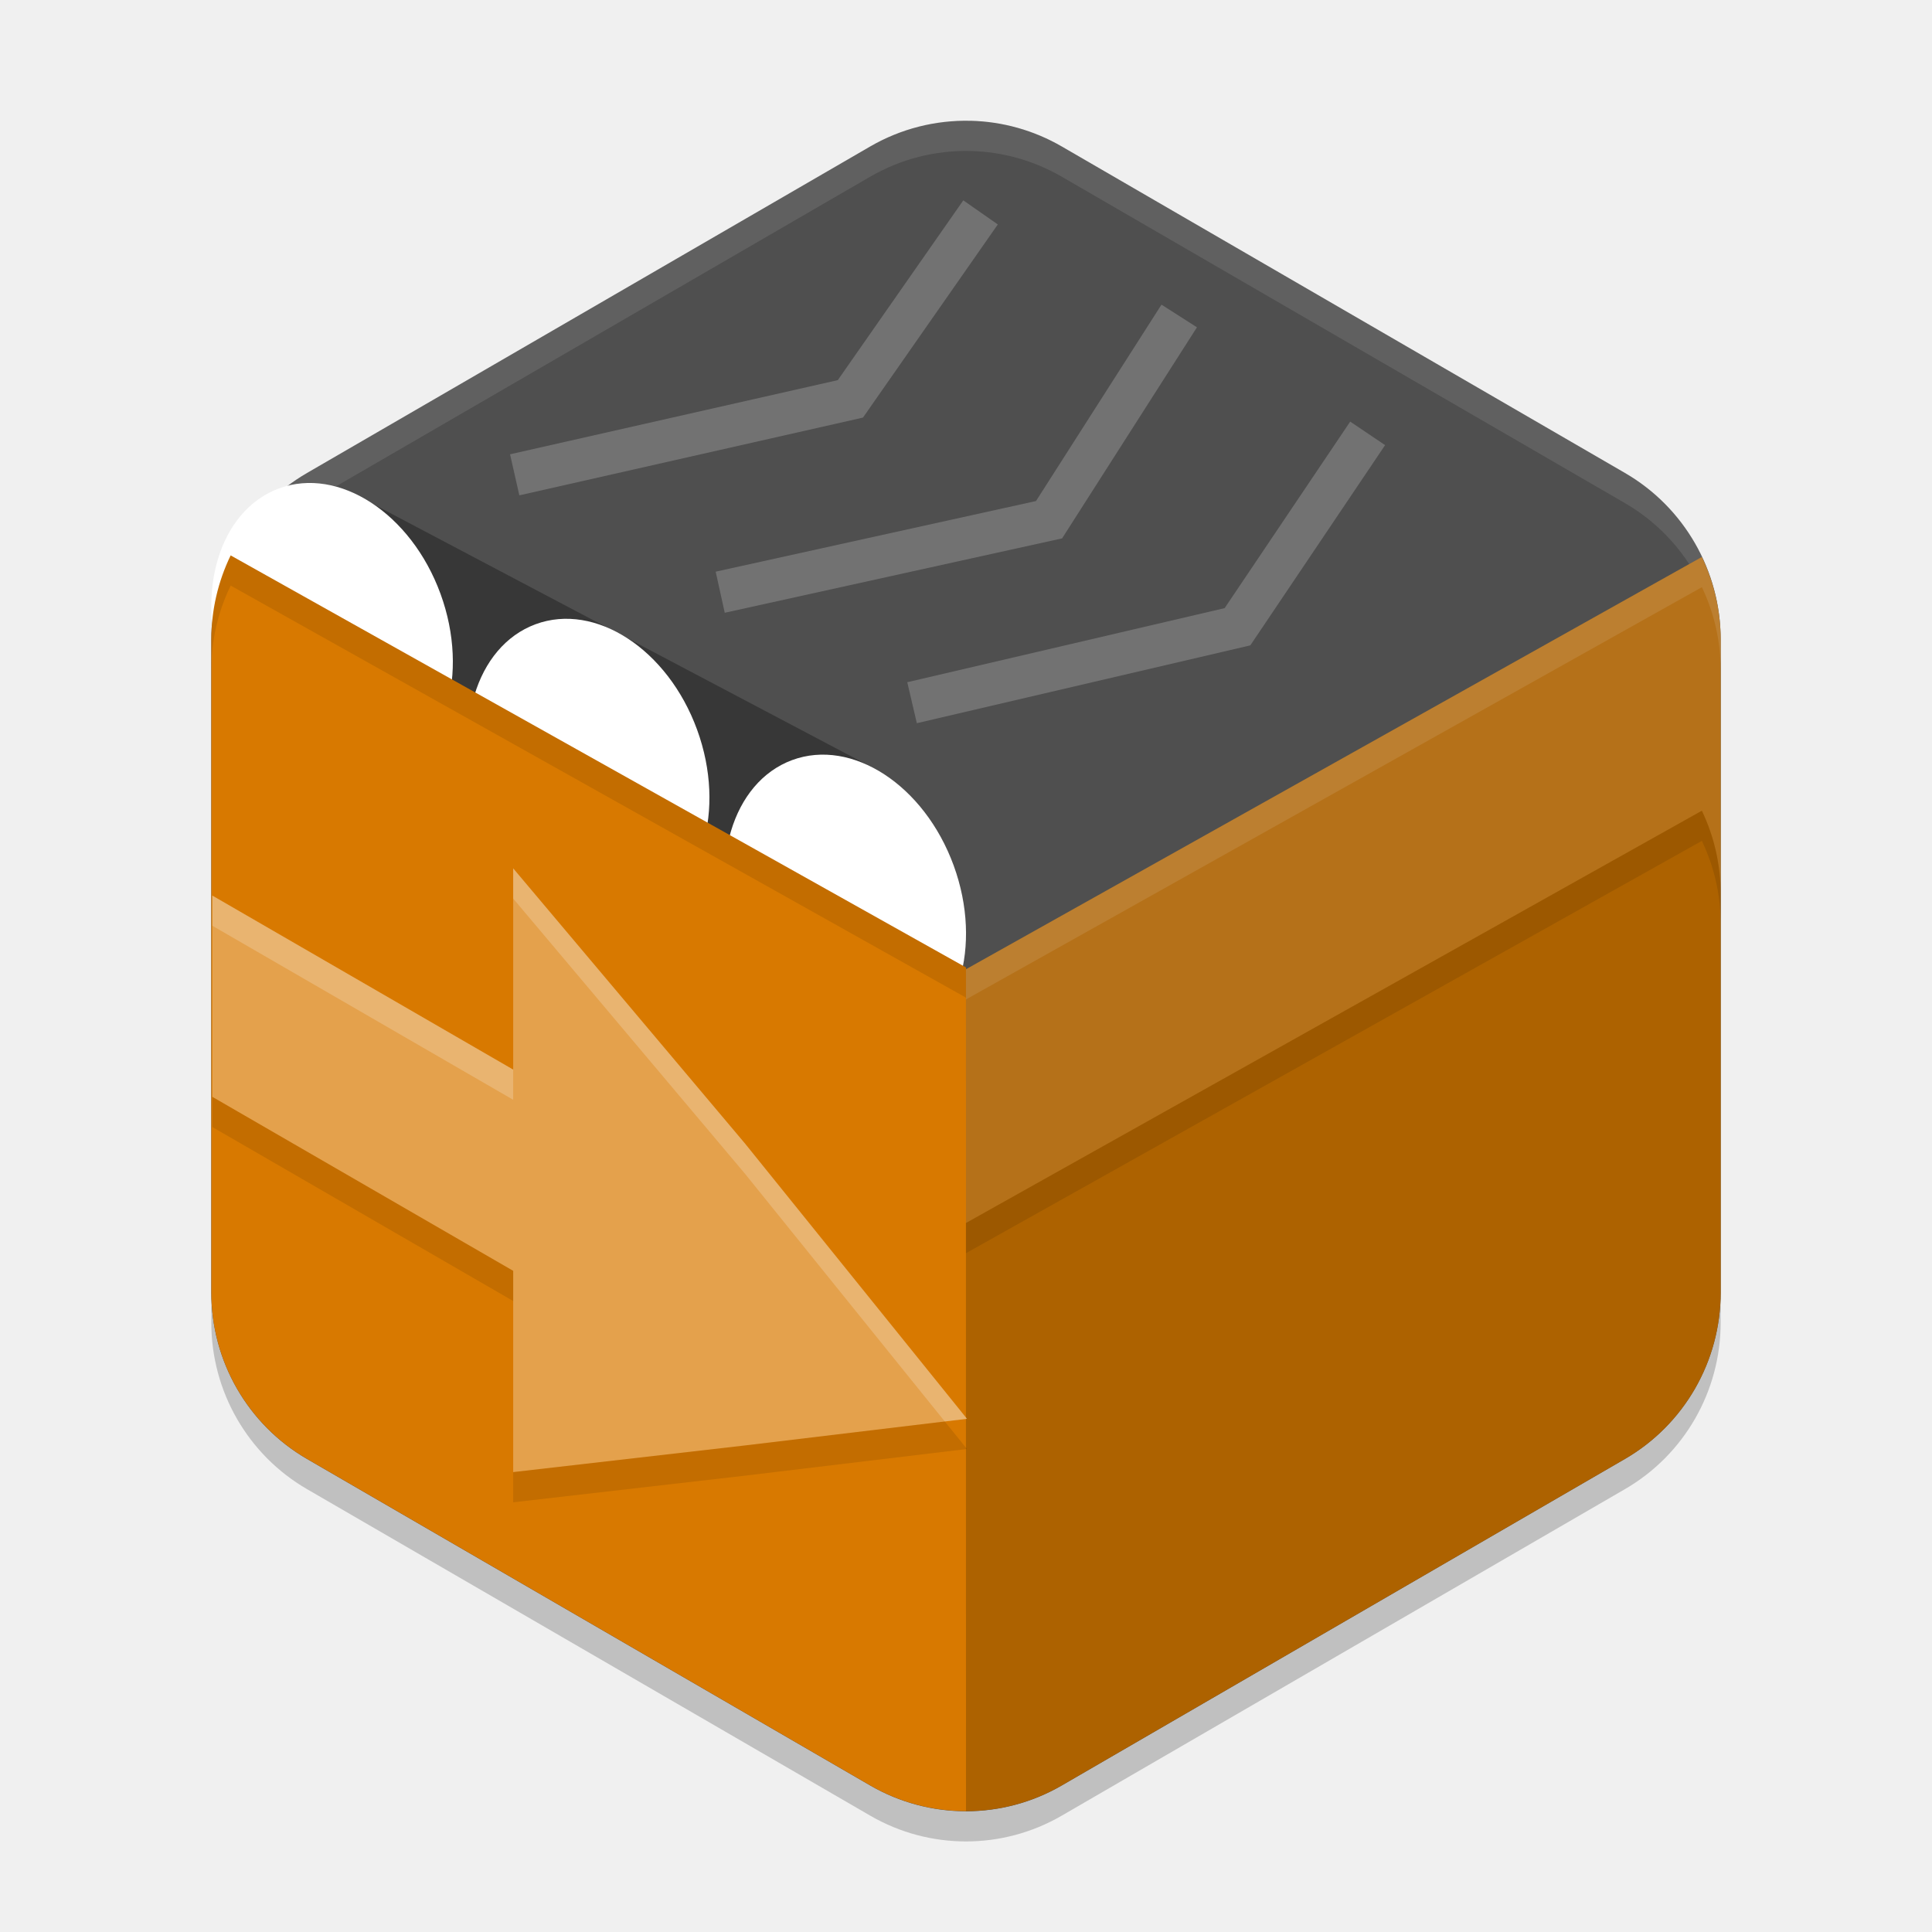
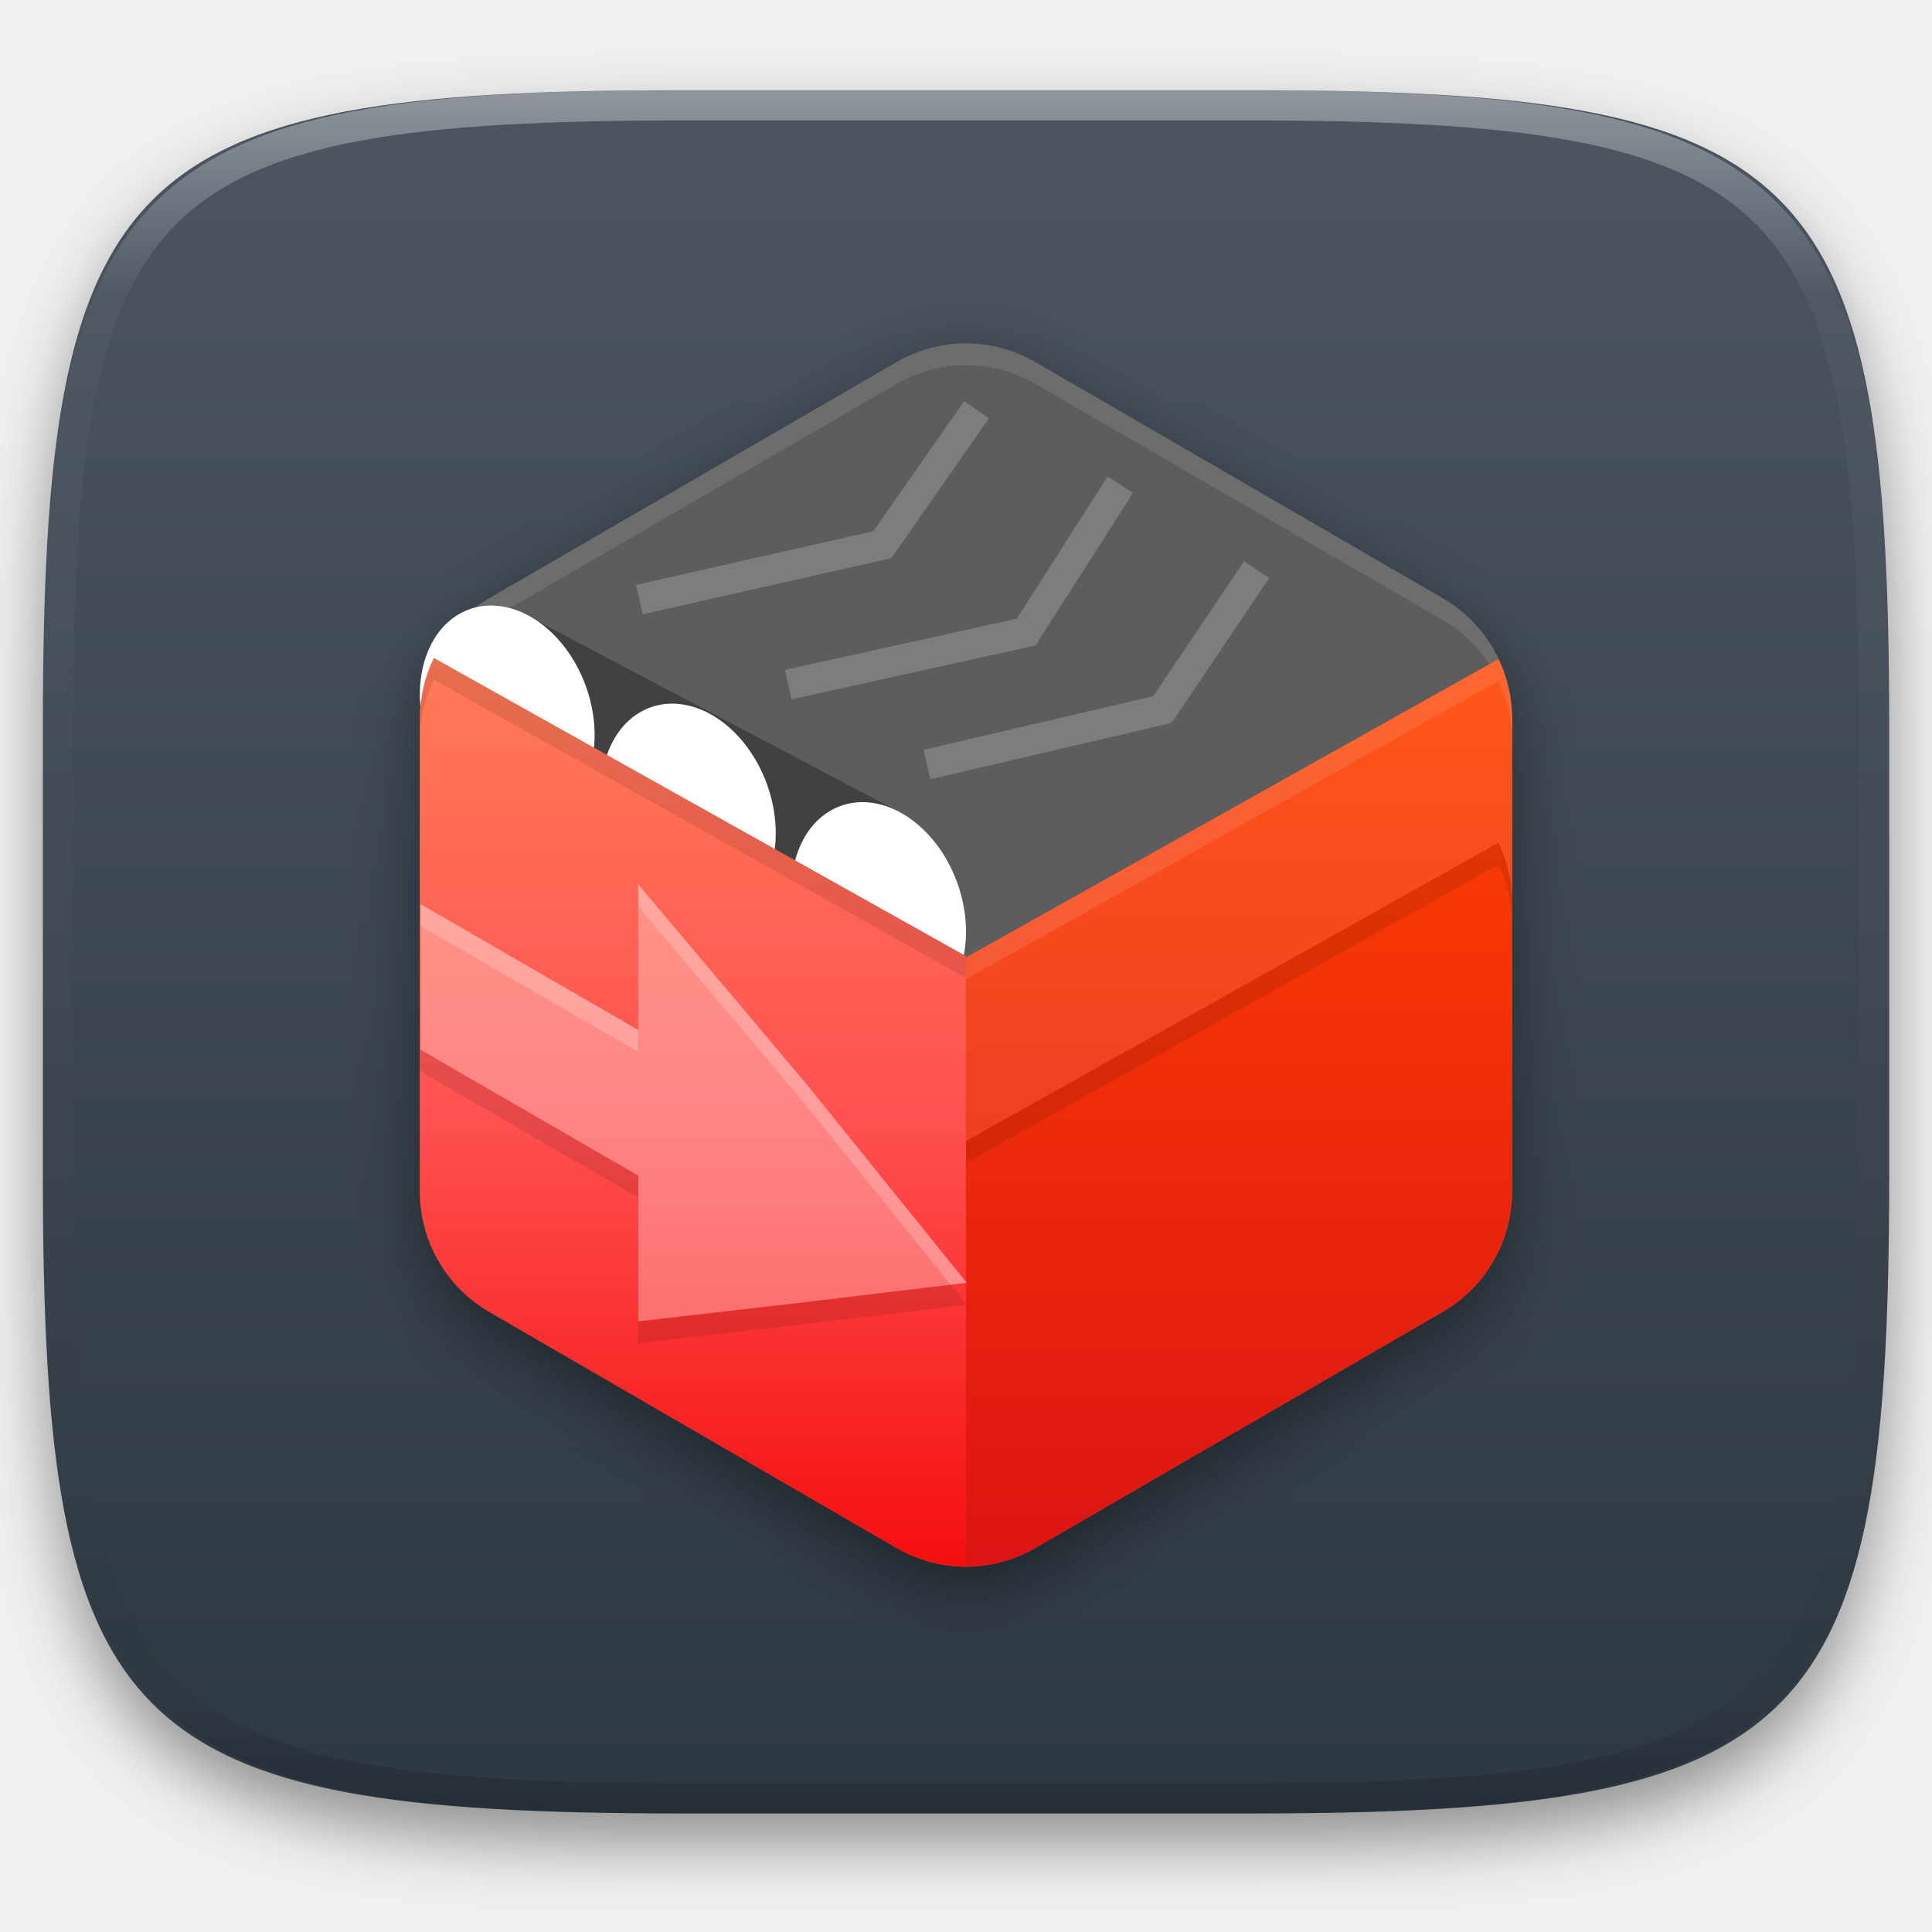
- <svg xmlns="http://www.w3.org/2000/svg" width="64" height="64" version="1.1" viewBox="0 0 64 64">
-   <path style="opacity:0.2" d="M 32.15,5.002 A 6.341,6.367 0 0 0 28.829,5.851 L 10.171,16.668 A 6.341,6.367 0 0 0 7,22.182 v 21.634 a 6.341,6.367 0 0 0 3.171,5.514 l 18.658,10.817 a 6.341,6.367 0 0 0 6.341,0 L 53.828,49.33 A 6.341,6.367 0 0 0 56.999,43.816 V 22.182 A 6.341,6.367 0 0 0 53.828,16.667 L 35.17,5.851 A 6.341,6.367 0 0 0 32.149,5.001 Z" />
-   <path d="M 32.15,4.002 A 6.341,6.367 0 0 0 28.829,4.851 L 10.171,15.668 a 6.341,6.367 0 0 0 -3.171,5.515 v 21.634 a 6.341,6.367 0 0 0 3.171,5.514 l 18.658,10.817 a 6.341,6.367 0 0 0 6.341,0 L 53.828,48.33 A 6.341,6.367 0 0 0 56.999,42.816 V 21.182 A 6.341,6.367 0 0 0 53.828,15.667 L 35.17,4.851 A 6.341,6.367 0 0 0 32.149,4.001 Z" style="fill:#4f4f4f" />
-   <path d="m 10.711,16.749 v 0 C 9.139,17.664 7.492,18.13 7.133,19.919 L 29.222,32.295 v 3.172 l 2.778,-2.067 -1.389,-3.65 1.389,0.85 -2.249,-3.959 -0.675,-1.123 -17.237,-9.096 -1.583,-0.049 c -0.288,0.06 0.877,0.255 0.456,0.377 z" style="opacity:0.3" />
-   <path d="M 32.148 4.002 A 6.341 6.367 0 0 0 28.828 4.852 L 10.17 15.668 A 6.341 6.367 0 0 0 7 21.182 L 7 22.182 A 6.341 6.367 0 0 1 10.17 16.668 L 28.828 5.852 A 6.341 6.367 0 0 1 32.148 5.002 L 32.15 5.002 A 6.341 6.367 0 0 1 35.17 5.852 L 53.828 16.666 A 6.341 6.367 0 0 1 56.998 22.182 L 56.998 21.182 A 6.341 6.367 0 0 0 53.828 15.666 L 35.17 4.852 A 6.341 6.367 0 0 0 32.15 4.002 L 32.148 4.002 z" style="fill:#ffffff;opacity:0.1" />
-   <path d="M 6.96,23.512 A 3.83,5.132 0 0 1 3.13,28.644 3.83,5.132 0 0 1 -0.7,23.512 3.83,5.132 0 0 1 3.13,18.381 3.83,5.132 0 0 1 6.96,23.512 Z" transform="matrix(0.9378921,-0.3469271,0.3430044,0.9393338,0,0)" style="fill:#ffffff" />
-   <path d="m 19.841,37.851 a 3.83,5.132 0 0 1 -3.83,5.132 3.83,5.132 0 0 1 -3.83,-5.132 3.83,5.132 0 0 1 3.83,-5.132 3.83,5.132 0 0 1 3.83,5.132 z" transform="matrix(0.9378921,-0.3469271,0.3430044,0.9393338,0,0)" style="fill:#ffffff" />
-   <path d="m 23.092,24.171 a 5.132,3.83 70.241 0 1 -1.832,6.149 5.132,3.83 70.241 0 1 -5.352,-3.492 5.132,3.83 70.241 0 1 1.832,-6.149 5.132,3.83 70.241 0 1 5.352,3.492 z" style="fill:#ffffff" />
-   <path d="m 7.641,18.399 a 6.341,6.367 0 0 0 -0.64,2.784 v 21.634 a 6.341,6.367 0 0 0 3.171,5.512 l 18.658,10.817 a 6.341,6.367 0 0 0 3.171,0.85 V 32.049 Z" style="fill:#d87900" />
-   <path d="m 56.376,18.451 -24.379,13.658 0.003,27.888 a 6.341,6.367 0 0 0 3.168,-0.85 L 53.829,48.329 A 6.341,6.367 0 0 0 57,42.816 V 21.182 a 6.341,6.367 0 0 0 -0.624,-2.732 z" style="fill:#ad6200" />
-   <path d="M 56.376,18.451 31.997,32.109 v 8.405 L 56.376,26.856 A 6.341,6.367 0 0 1 57,29.588 v -8.405 a 6.341,6.367 0 0 0 -0.624,-2.732 z" style="opacity:0.1;fill:#ffffff" />
-   <path d="m 17.05,15.729 11.12,-2.516 4.312,-6.177 v 0" style="opacity:0.2;fill:none;stroke:#ffffff;stroke-width:1.394px" />
-   <path d="m 23.858,19.618 10.893,-2.402 4.312,-6.749" style="opacity:0.2;fill:none;stroke:#ffffff;stroke-width:1.394px" />
-   <path d="M 30.213,23.278 40.993,20.762 45.305,14.356" style="opacity:0.2;fill:none;stroke:#ffffff;stroke-width:1.394px" />
-   <path d="M 56.377 26.855 L 31.998 40.514 L 31.998 41.514 L 56.377 27.855 A 6.341 6.367 0 0 1 57 30.588 L 57 29.588 A 6.341 6.367 0 0 0 56.377 26.855 z" style="opacity:0.1" />
-   <path d="M 7.641 18.398 A 6.341 6.367 0 0 0 7 21.182 L 7 22.182 A 6.341 6.367 0 0 1 7.641 19.398 L 32 33.049 L 32 32.049 L 7.641 18.398 z" style="opacity:0.1" />
-   <path d="M 56.377 18.451 L 31.998 32.109 L 31.998 33.109 L 56.377 19.451 A 6.341 6.367 0 0 1 57 22.182 L 57 21.182 A 6.341 6.367 0 0 0 56.377 18.451 z" style="fill:#ffffff;opacity:0.1" />
-   <path d="m 17,28.765 v 6.667 L 7.033,29.667 v 6.667 L 17,42.098 v 6.667 L 24.68,47.882 32.033,47 24.68,37.882 17,28.765" style="opacity:0.3;fill:#ffffff" />
-   <path style="opacity:0.1" d="M 7.033 36.334 L 7.033 37.334 L 17 43.098 L 17 42.098 L 7.033 36.334 z M 31.297 47.088 L 24.68 47.883 L 17 48.766 L 17 49.766 L 24.68 48.883 L 32.033 48 L 31.297 47.088 z" />
-   <path style="opacity:0.2;fill:#ffffff" d="M 17 28.766 L 17 29.766 L 24.68 38.883 L 31.297 47.088 L 32.033 47 L 24.68 37.883 L 17 28.766 z M 7.033 29.666 L 7.033 30.666 L 17 36.432 L 17 35.432 L 7.033 29.666 z" />
+ <svg xmlns="http://www.w3.org/2000/svg" style="isolation:isolate" viewBox="0 0 256 256" width="256" height="256">
+   <defs>
+     <filter id="MUruJx74rRNKpf9hrrhqKHa43a2YJRQ6" x="-200%" y="-200%" width="400%" height="400%" filterUnits="objectBoundingBox" color-interpolation-filters="sRGB">
+       <feGaussianBlur in="SourceGraphic" stdDeviation="4.294" />
+       <feOffset dx="0" dy="4" result="pf_100_offsetBlur" />
+       <feFlood flood-color="#000000" flood-opacity="0.4" />
+       <feComposite in2="pf_100_offsetBlur" operator="in" result="pf_100_dropShadow" />
+       <feBlend in="SourceGraphic" in2="pf_100_dropShadow" mode="normal" />
+     </filter>
+   </defs>
+   <g filter="url(#MUruJx74rRNKpf9hrrhqKHa43a2YJRQ6)">
+     <linearGradient id="_lgradient_133" x1="0" y1="0" x2="-1.8369701987210297e-16" y2="1" gradientTransform="matrix(244.6483,0,0,228.3384,5.68,11.9516)" gradientUnits="userSpaceOnUse">
+       <stop offset="0%" stop-opacity="1" style="stop-color:rgb(76,85,97)" />
+       <stop offset="100%" stop-opacity="1" style="stop-color:rgb(46,56,66)" />
+     </linearGradient>
+     <path d=" M 165.689 11.952 C 239.745 11.952 250.328 22.509 250.328 96.495 L 250.328 155.746 C 250.328 229.733 239.745 240.29 165.689 240.29 L 90.319 240.29 C 16.264 240.29 5.68 229.733 5.68 155.746 L 5.68 96.495 C 5.68 22.509 16.264 11.952 90.319 11.952 L 165.689 11.952 Z " id="shape" fill="url(#_lgradient_133)" />
+   </g>
+   <g opacity="0.4">
+     <linearGradient id="_lgradient_134" x1="0.517" y1="0" x2="0.517" y2="1" gradientTransform="matrix(244.65,0,0,228.34,5.68,11.95)" gradientUnits="userSpaceOnUse">
+       <stop offset="0%" stop-opacity="1" style="stop-color:rgb(255,255,255)" />
+       <stop offset="12.5%" stop-opacity="0.098" style="stop-color:rgb(255,255,255)" />
+       <stop offset="92.5%" stop-opacity="0.098" style="stop-color:rgb(0,0,0)" />
+       <stop offset="100%" stop-opacity="0.498" style="stop-color:rgb(0,0,0)" />
+     </linearGradient>
+     <path d=" M 165.068 11.951 C 169.396 11.941 173.724 11.991 178.052 12.089 C 181.927 12.167 185.803 12.315 189.678 12.541 C 193.131 12.737 196.583 13.022 200.026 13.395 C 203.085 13.73 206.144 14.181 209.174 14.741 C 211.889 15.243 214.574 15.881 217.22 16.657 C 219.62 17.355 221.971 18.219 224.243 19.241 C 226.358 20.184 228.384 21.304 230.302 22.591 C 232.142 23.829 233.863 25.244 235.437 26.806 C 237.001 28.378 238.417 30.088 239.656 31.925 C 240.945 33.841 242.066 35.865 243.02 37.967 C 244.043 40.247 244.909 42.585 245.617 44.972 C 246.394 47.615 247.034 50.297 247.535 53.009 C 248.096 56.035 248.548 59.081 248.883 62.136 C 249.257 65.575 249.542 69.014 249.739 72.462 C 249.965 76.323 250.112 80.194 250.201 84.055 C 250.289 88.378 250.339 92.701 250.329 97.014 L 250.329 155.226 C 250.339 159.549 250.289 163.862 250.201 168.185 C 250.112 172.056 249.965 175.917 249.739 179.778 C 249.542 183.226 249.257 186.675 248.883 190.104 C 248.548 193.159 248.096 196.215 247.535 199.241 C 247.034 201.943 246.394 204.625 245.617 207.268 C 244.909 209.655 244.043 212.003 243.02 214.273 C 242.066 216.385 240.945 218.399 239.656 220.315 C 238.417 222.152 237.001 223.872 235.437 225.434 C 233.863 226.996 232.142 228.411 230.302 229.649 C 228.384 230.936 226.358 232.056 224.243 232.999 C 221.971 234.021 219.62 234.885 217.22 235.593 C 214.574 236.369 211.889 237.007 209.174 237.499 C 206.144 238.068 203.085 238.51 200.026 238.845 C 196.583 239.218 193.131 239.503 189.678 239.699 C 185.803 239.925 181.927 240.073 178.052 240.161 C 173.724 240.249 169.396 240.299 165.068 240.289 L 90.942 240.289 C 86.614 240.299 82.286 240.249 77.958 240.161 C 74.083 240.073 70.207 239.925 66.332 239.699 C 62.879 239.503 59.427 239.218 55.984 238.845 C 52.925 238.51 49.866 238.068 46.836 237.499 C 44.121 237.007 41.436 236.369 38.79 235.593 C 36.39 234.885 34.039 234.021 31.767 232.999 C 29.652 232.056 27.626 230.936 25.708 229.649 C 23.868 228.411 22.147 226.996 20.573 225.434 C 19.009 223.872 17.593 222.152 16.354 220.315 C 15.065 218.399 13.944 216.385 12.99 214.273 C 11.967 212.003 11.101 209.655 10.393 207.268 C 9.616 204.625 8.976 201.943 8.475 199.241 C 7.914 196.215 7.462 193.159 7.127 190.104 C 6.753 186.675 6.468 183.226 6.271 179.778 C 6.045 175.917 5.898 172.056 5.809 168.185 C 5.721 163.862 5.671 159.549 5.681 155.226 L 5.681 97.014 C 5.671 92.701 5.721 88.378 5.809 84.055 C 5.898 80.194 6.045 76.323 6.271 72.462 C 6.468 69.014 6.753 65.575 7.127 62.136 C 7.462 59.081 7.914 56.035 8.475 53.009 C 8.976 50.297 9.616 47.615 10.393 44.972 C 11.101 42.585 11.967 40.247 12.99 37.967 C 13.944 35.865 15.065 33.841 16.354 31.925 C 17.593 30.088 19.009 28.378 20.573 26.806 C 22.147 25.244 23.868 23.829 25.708 22.591 C 27.626 21.304 29.652 20.184 31.767 19.241 C 34.039 18.219 36.39 17.355 38.79 16.657 C 41.436 15.881 44.121 15.243 46.836 14.741 C 49.866 14.181 52.925 13.73 55.984 13.395 C 59.427 13.022 62.879 12.737 66.332 12.541 C 70.207 12.315 74.083 12.167 77.958 12.089 C 82.286 11.991 86.614 11.941 90.942 11.951 L 165.068 11.951 Z  M 165.078 15.96 C 169.376 15.95 173.675 15.999 177.973 16.087 C 181.8 16.176 185.626 16.323 189.452 16.539 C 192.836 16.736 196.219 17.011 199.583 17.384 C 202.554 17.699 205.515 18.131 208.446 18.681 C 211.023 19.153 213.58 19.762 216.099 20.499 C 218.322 21.147 220.495 21.953 222.6 22.896 C 224.509 23.751 226.338 24.763 228.069 25.922 C 229.692 27.013 231.207 28.26 232.594 29.646 C 233.981 31.031 235.23 32.544 236.332 34.165 C 237.492 35.894 238.506 37.712 239.361 39.608 C 240.306 41.72 241.112 43.892 241.761 46.102 C 242.509 48.617 243.109 51.162 243.591 53.736 C 244.132 56.664 244.565 59.611 244.889 62.578 C 245.263 65.938 245.539 69.308 245.735 72.688 C 245.952 76.51 246.109 80.322 246.188 84.144 C 246.276 88.437 246.325 92.721 246.325 97.014 C 246.325 97.014 246.325 97.014 246.325 97.014 L 246.325 155.226 C 246.325 155.226 246.325 155.226 246.325 155.226 C 246.325 159.519 246.276 163.803 246.188 168.096 C 246.109 171.918 245.952 175.74 245.735 179.552 C 245.539 182.932 245.263 186.302 244.889 189.672 C 244.565 192.629 244.132 195.576 243.591 198.504 C 243.109 201.078 242.509 203.623 241.761 206.138 C 241.112 208.358 240.306 210.52 239.361 212.632 C 238.506 214.528 237.492 216.356 236.332 218.075 C 235.23 219.706 233.981 221.219 232.594 222.604 C 231.207 223.98 229.692 225.227 228.069 226.318 C 226.338 227.477 224.509 228.489 222.6 229.344 C 220.495 230.297 218.322 231.093 216.099 231.741 C 213.58 232.478 211.023 233.087 208.446 233.559 C 205.515 234.109 202.554 234.541 199.583 234.865 C 196.219 235.229 192.836 235.514 189.452 235.701 C 185.626 235.917 181.8 236.074 177.973 236.153 C 173.675 236.251 169.376 236.29 165.078 236.29 C 165.078 236.29 165.078 236.29 165.068 236.29 L 90.942 236.29 C 90.932 236.29 90.932 236.29 90.932 236.29 C 86.634 236.29 82.335 236.251 78.037 236.153 C 74.21 236.074 70.384 235.917 66.558 235.701 C 63.174 235.514 59.791 235.229 56.427 234.865 C 53.456 234.541 50.495 234.109 47.564 233.559 C 44.987 233.087 42.43 232.478 39.911 231.741 C 37.688 231.093 35.515 230.297 33.41 229.344 C 31.501 228.489 29.672 227.477 27.941 226.318 C 26.318 225.227 24.803 223.98 23.416 222.604 C 22.029 221.219 20.78 219.706 19.678 218.075 C 18.518 216.356 17.504 214.528 16.649 212.632 C 15.704 210.52 14.898 208.358 14.249 206.138 C 13.501 203.623 12.901 201.078 12.419 198.504 C 11.878 195.576 11.445 192.629 11.121 189.672 C 10.747 186.302 10.472 182.932 10.275 179.552 C 10.058 175.74 9.901 171.918 9.822 168.096 C 9.734 163.803 9.685 159.519 9.685 155.226 C 9.685 155.226 9.685 155.226 9.685 155.226 L 9.685 97.014 C 9.685 97.014 9.685 97.014 9.685 97.014 C 9.685 92.721 9.734 88.437 9.822 84.144 C 9.901 80.322 10.058 76.51 10.275 72.688 C 10.472 69.308 10.747 65.938 11.121 62.578 C 11.445 59.611 11.878 56.664 12.419 53.736 C 12.901 51.162 13.501 48.617 14.249 46.102 C 14.898 43.892 15.704 41.72 16.649 39.608 C 17.504 37.712 18.518 35.894 19.678 34.165 C 20.78 32.544 22.029 31.031 23.416 29.646 C 24.803 28.26 26.318 27.013 27.941 25.922 C 29.672 24.763 31.501 23.751 33.41 22.896 C 35.515 21.953 37.688 21.147 39.911 20.499 C 42.43 19.762 44.987 19.153 47.564 18.681 C 50.495 18.131 53.456 17.699 56.427 17.384 C 59.791 17.011 63.174 16.736 66.558 16.539 C 70.384 16.323 74.21 16.176 78.037 16.087 C 82.335 15.999 86.634 15.95 90.932 15.96 C 90.932 15.96 90.932 15.96 90.942 15.96 L 165.068 15.96 C 165.078 15.96 165.078 15.96 165.078 15.96 Z " fill-rule="evenodd" id="highlight" fill="url(#_lgradient_134)" />
+   </g>
+   <g id="infinifactory">
+     <defs>
+       <filter id="LAbPh9QCtyBWIwaVfHBtoQjrfoZN63Mn" x="-200%" y="-200%" width="400%" height="400%" filterUnits="objectBoundingBox" color-interpolation-filters="sRGB">
+         <feGaussianBlur stdDeviation="4.294" />
+       </filter>
+     </defs>
+     <g opacity="0.4" filter="url(#LAbPh9QCtyBWIwaVfHBtoQjrfoZN63Mn)">
+       <path d=" M 128.434 48.4 C 125.065 48.318 121.74 49.169 118.821 50.859 L 64.81 82.169 C 59.13 85.462 55.631 91.547 55.632 98.132 L 55.632 160.757 C 55.632 167.342 59.13 173.426 64.809 176.719 L 118.82 208.031 C 124.499 211.323 131.496 211.323 137.176 208.031 L 191.186 176.719 C 196.866 173.426 200.365 167.341 200.365 160.756 L 200.365 98.131 C 200.365 91.545 196.866 85.46 191.186 82.168 L 137.176 50.857 C 134.512 49.315 131.505 48.47 128.431 48.399 L 128.434 48.4 Z " id="Path" fill="rgb(0,0,0)" />
+     </g>
+     <path d=" M 128.434 45.505 C 125.065 45.424 121.74 46.274 118.821 47.964 L 64.81 79.274 C 59.13 82.567 55.631 88.652 55.632 95.238 L 55.632 157.862 C 55.632 164.447 59.13 170.532 64.809 173.824 L 118.82 205.136 C 124.499 208.428 131.496 208.428 137.176 205.136 L 191.186 173.824 C 196.866 170.532 200.365 164.446 200.365 157.861 L 200.365 95.236 C 200.365 88.651 196.866 82.565 191.186 79.273 L 137.176 47.962 C 134.512 46.42 131.505 45.575 128.431 45.504 L 128.434 45.505 Z " id="Path" fill="rgb(93,93,93)" />
+     <g opacity="0.3">
+       <path d=" M 66.375 82.406 L 66.375 82.406 C 61.822 85.053 57.057 86.402 56.018 91.581 L 119.96 127.405 L 119.96 136.587 L 128.001 130.603 L 123.98 120.036 L 128.001 122.498 L 121.49 111.037 L 119.536 107.787 L 69.638 81.457 L 65.056 81.315 C 64.223 81.489 67.596 82.054 66.375 82.406 L 66.375 82.406 Z " id="Path" fill="rgb(0,0,0)" />
+     </g>
+     <g opacity="0.1">
+       <path d=" M 128.43 45.506 C 125.062 45.424 121.737 46.275 118.818 47.965 L 64.808 79.276 C 59.129 82.568 55.632 88.652 55.632 95.236 L 55.632 98.131 C 55.632 91.547 59.129 85.463 64.808 82.17 L 118.818 50.86 C 121.737 49.17 125.062 48.319 128.43 48.4 L 128.435 48.4 C 131.508 48.472 134.514 49.318 137.176 50.86 L 191.187 82.165 C 196.867 85.458 200.365 91.545 200.363 98.131 L 200.363 95.236 C 200.365 88.65 196.867 82.564 191.187 79.27 L 137.176 47.965 C 134.514 46.423 131.508 45.578 128.435 45.506 L 128.43 45.506 Z " id="Path" fill="rgb(255,255,255)" />
+     </g>
+     <path d=" M 77.609 90.864 C 78.961 94.565 79.161 98.519 78.167 101.857 C 77.172 105.195 75.065 107.644 72.307 108.664 C 69.549 109.684 66.368 109.192 63.462 107.297 C 60.557 105.401 58.165 102.257 56.814 98.557 C 55.463 94.856 55.262 90.902 56.257 87.564 C 57.251 84.226 59.359 81.777 62.117 80.757 C 64.874 79.737 68.056 80.229 70.961 82.124 C 73.867 84.02 76.258 87.164 77.609 90.864 Z " id="Path" fill="rgb(255,255,255)" />
+     <path d=" M 101.609 103.864 C 102.961 107.565 103.161 111.519 102.167 114.857 C 101.172 118.195 99.065 120.644 96.307 121.664 C 93.549 122.684 90.368 122.192 87.462 120.297 C 84.557 118.401 82.165 115.257 80.814 111.557 C 79.463 107.856 79.262 103.902 80.257 100.564 C 81.251 97.226 83.359 94.777 86.117 93.757 C 88.874 92.737 92.056 93.229 94.961 95.124 C 97.867 97.02 100.258 100.164 101.609 103.864 Z " id="Path" fill="rgb(255,255,255)" />
+     <path d=" M 126.819 116.917 C 129.633 124.623 127.259 132.592 121.516 134.716 C 118.759 135.737 115.577 135.245 112.672 133.349 C 109.766 131.454 107.375 128.31 106.023 124.609 C 104.672 120.909 104.472 116.954 105.466 113.616 C 106.46 110.278 108.568 107.83 111.326 106.81 C 117.068 104.686 124.005 109.211 126.819 116.917 Z " id="Path" fill="rgb(255,255,255)" />
+     <linearGradient id="_lgradient_135" x1="0" y1="0" x2="-1.8369701987210297e-16" y2="1" gradientTransform="matrix(72.36782,0,0,120.4144,55.63279,87.18024)" gradientUnits="userSpaceOnUse">
+       <stop offset="0%" stop-opacity="1" style="stop-color:rgb(255,123,87)" />
+       <stop offset="50%" stop-opacity="1" style="stop-color:rgb(255,81,81)" />
+       <stop offset="100%" stop-opacity="1" style="stop-color:rgb(245,15,15)" />
+     </linearGradient>
+     <path d=" M 57.486 87.18 C 56.268 89.691 55.635 92.446 55.633 95.238 L 55.633 157.863 C 55.635 164.447 59.134 170.529 64.812 173.82 L 118.821 205.133 C 121.613 206.748 124.779 207.597 128.001 207.595 L 128.001 126.693 L 57.486 87.18 Z " id="Path" fill="url(#_lgradient_135)" />
+     <linearGradient id="_lgradient_136" x1="0" y1="0" x2="-1.8369701987210297e-16" y2="1" gradientTransform="matrix(72.37567,0,0,120.264,127.9928,87.33063)" gradientUnits="userSpaceOnUse">
+       <stop offset="0%" stop-opacity="1" style="stop-color:rgb(255,68,0)" />
+       <stop offset="100%" stop-opacity="1" style="stop-color:rgb(220,20,20)" />
+     </linearGradient>
+     <path d=" M 198.562 87.331 L 127.993 126.867 L 128.001 207.595 C 131.22 207.596 134.383 206.747 137.172 205.133 L 191.189 173.82 C 196.867 170.529 200.367 164.447 200.368 157.863 L 200.368 95.238 C 200.359 92.5 199.742 89.799 198.562 87.331 L 198.562 87.331 Z " id="Path" fill="url(#_lgradient_136)" />
+     <g opacity="0.1">
+       <path d=" M 198.562 87.331 L 127.993 126.867 L 127.993 151.199 L 198.562 111.662 C 199.742 114.13 200.359 116.832 200.368 119.569 L 200.368 95.238 C 200.359 92.5 199.742 89.799 198.562 87.331 L 198.562 87.331 Z " id="Path" fill="rgb(255,255,255)" />
+     </g>
+     <g opacity="0.2">
+       <path d=" M 85.16 81.4 L 84.28 77.5 L 115.72 70.39 L 127.76 53.14 L 131.04 55.43 L 118.11 73.95 L 85.16 81.4 Z " id="Path" fill="rgb(255,255,255)" />
+     </g>
+     <g opacity="0.2">
+       <path d=" M 146.76 63.14 L 150.13 65.3 L 137.21 85.53 L 104.86 92.66 L 104 88.76 L 134.73 81.98 L 146.76 63.14 Z " id="Path" fill="rgb(255,255,255)" />
+     </g>
+     <g opacity="0.2">
+       <path d=" M 164.85 74.36 L 168.17 76.6 L 155.25 95.79 L 123.28 103.25 L 122.37 99.36 L 152.81 92.25 L 164.85 74.36 Z " id="Path" fill="rgb(255,255,255)" />
+     </g>
+     <g opacity="0.1">
+       <path d=" M 198.565 111.661 L 127.994 151.197 L 127.994 154.092 L 198.565 114.555 C 199.744 117.025 200.36 119.727 200.368 122.465 L 200.368 119.57 C 200.36 116.832 199.744 114.13 198.565 111.661 L 198.565 111.661 Z " id="Path" fill="rgb(0,0,0)" />
+     </g>
+     <g opacity="0.1">
+       <path d=" M 57.486 87.18 C 56.268 89.69 55.634 92.444 55.632 95.236 L 55.632 98.131 C 55.634 95.339 56.268 92.584 57.486 90.074 L 128 129.589 L 128 126.694 L 57.486 87.18 Z " id="Path" fill="rgb(0,0,0)" />
+     </g>
+     <g opacity="0.1">
+       <path d=" M 198.565 87.332 L 127.994 126.869 L 127.994 129.764 L 198.565 90.227 C 199.743 92.695 200.359 95.395 200.368 98.131 L 200.368 95.236 C 200.359 92.5 199.743 89.8 198.565 87.332 L 198.565 87.332 Z " id="Path" fill="rgb(255,255,255)" />
+     </g>
+     <g opacity="0.3">
+       <path d=" M 84.579 117.187 L 84.579 136.486 L 55.727 119.798 L 55.727 139.096 L 84.579 155.784 L 84.579 175.082 L 106.81 172.528 L 128.095 169.974 L 106.81 143.58 L 84.579 117.187 Z " id="Path" fill="rgb(255,255,255)" />
+     </g>
+     <g opacity="0.1">
+       <path d=" M 55.728 139.098 L 55.728 141.993 L 84.579 158.677 L 84.579 155.783 L 55.728 139.098 Z  M 125.965 170.228 L 106.81 172.529 L 84.579 175.085 L 84.579 177.979 L 106.81 175.424 L 128.096 172.868 L 125.965 170.228 Z " id="Compound Path" fill="rgb(0,0,0)" />
+     </g>
+     <g opacity="0.2">
+       <path d=" M 84.579 117.19 L 84.579 120.085 L 106.81 146.477 L 125.965 170.228 L 128.096 169.974 L 106.81 143.582 L 84.579 117.19 Z  M 55.728 119.796 L 55.728 122.691 L 84.579 139.381 L 84.579 136.486 L 55.728 119.796 Z " id="Compound Path" fill="rgb(255,255,255)" />
+     </g>
+   </g>
</svg>
